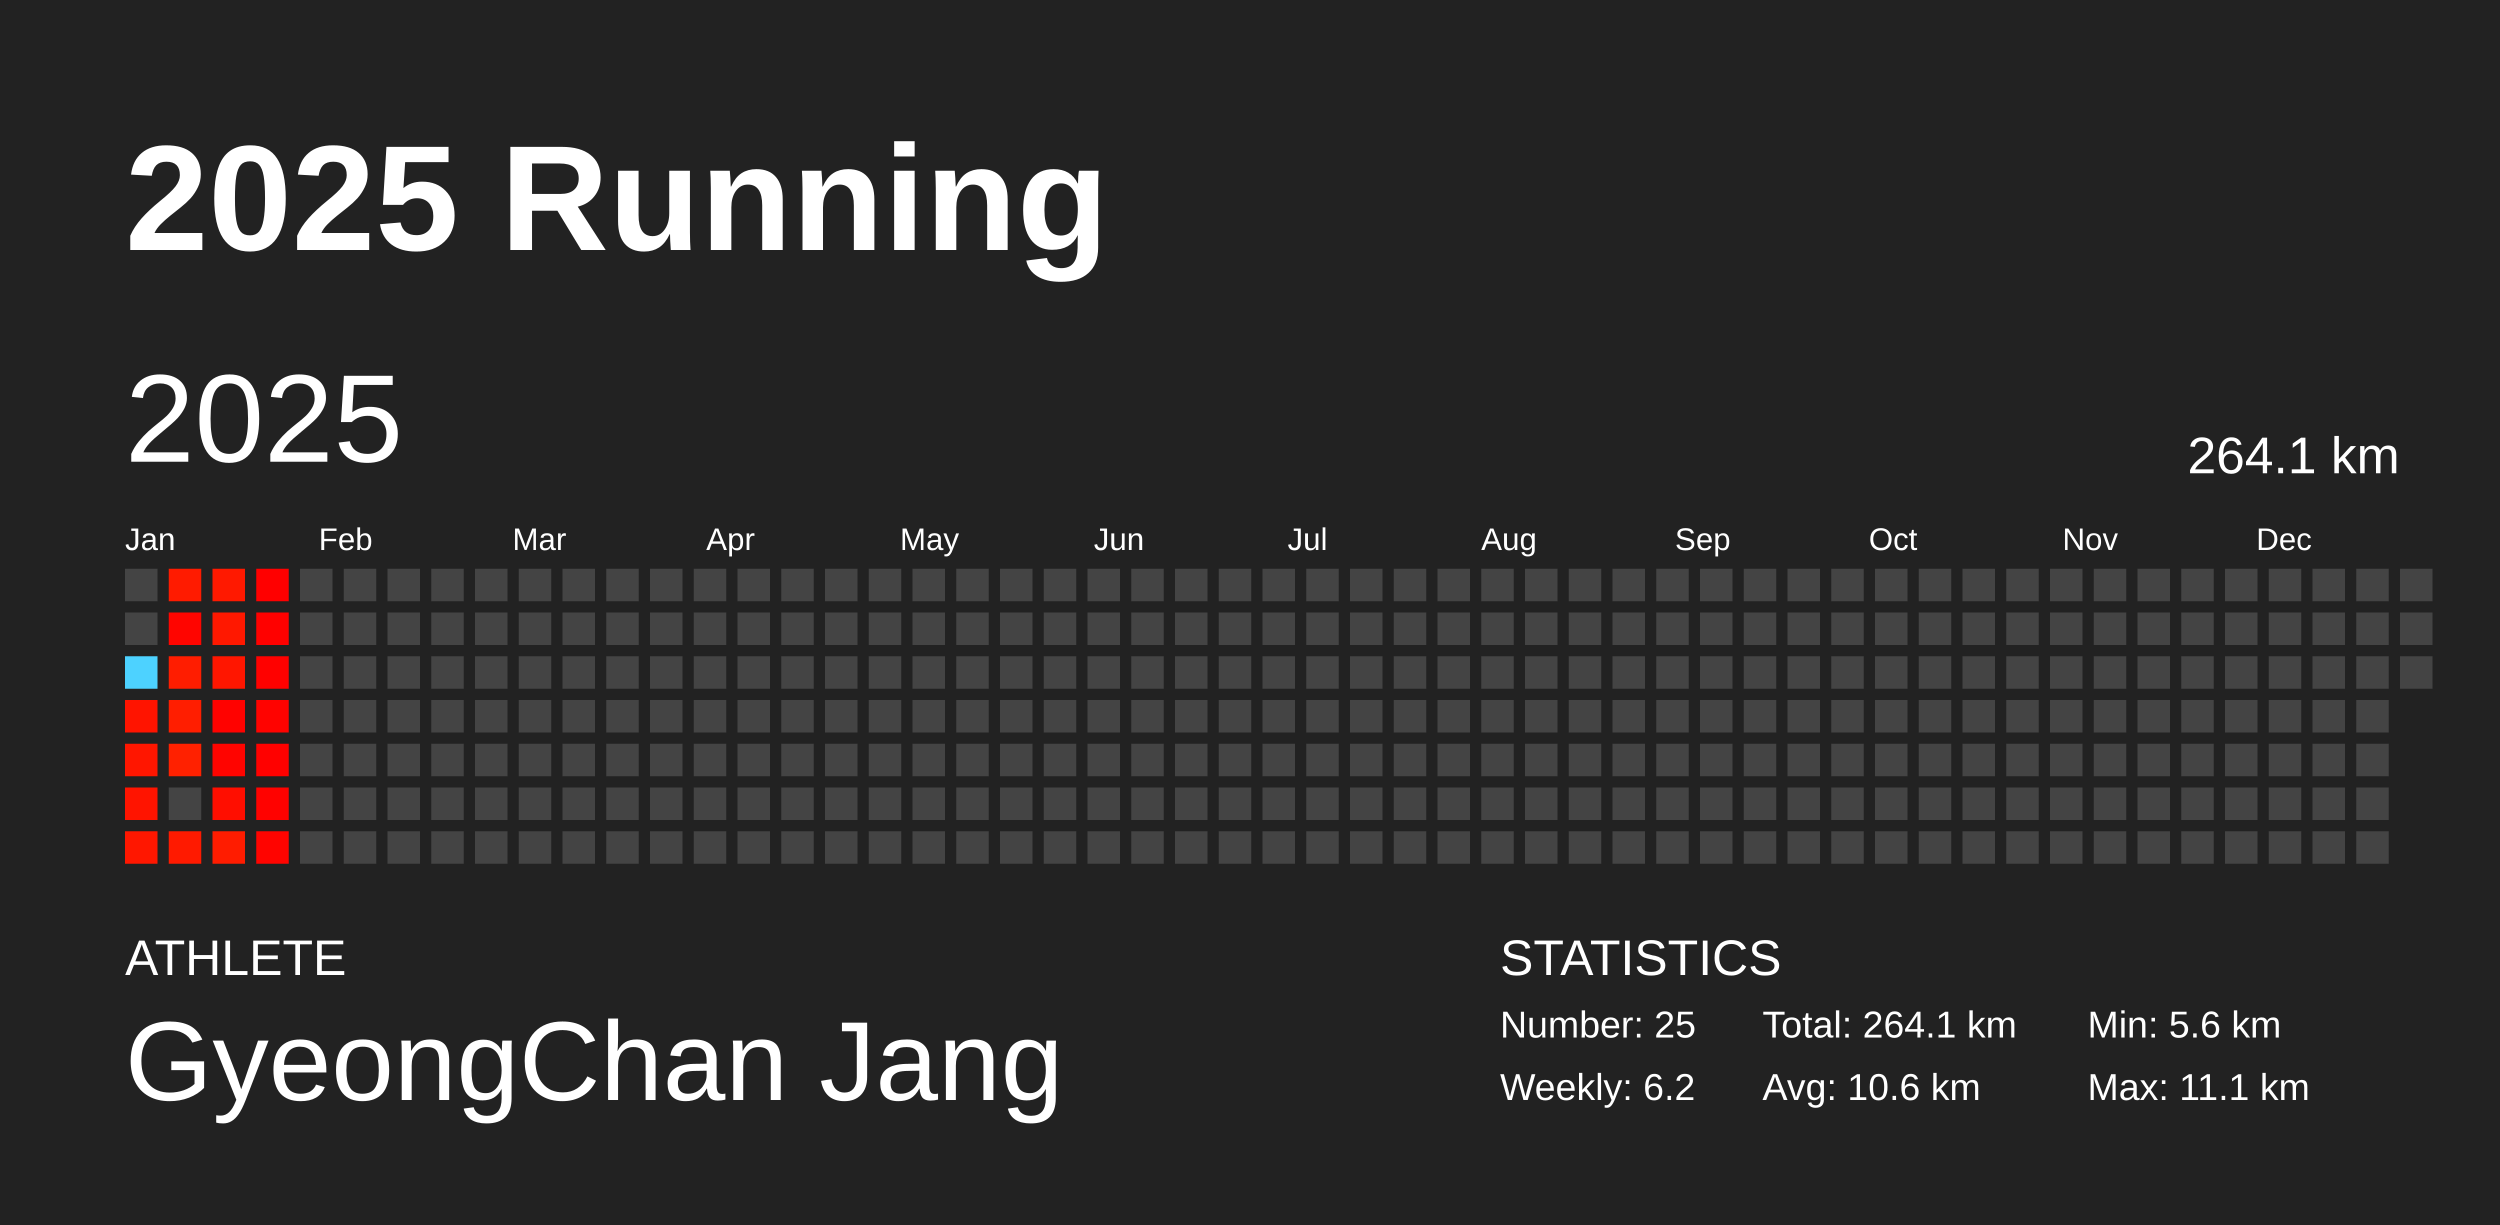
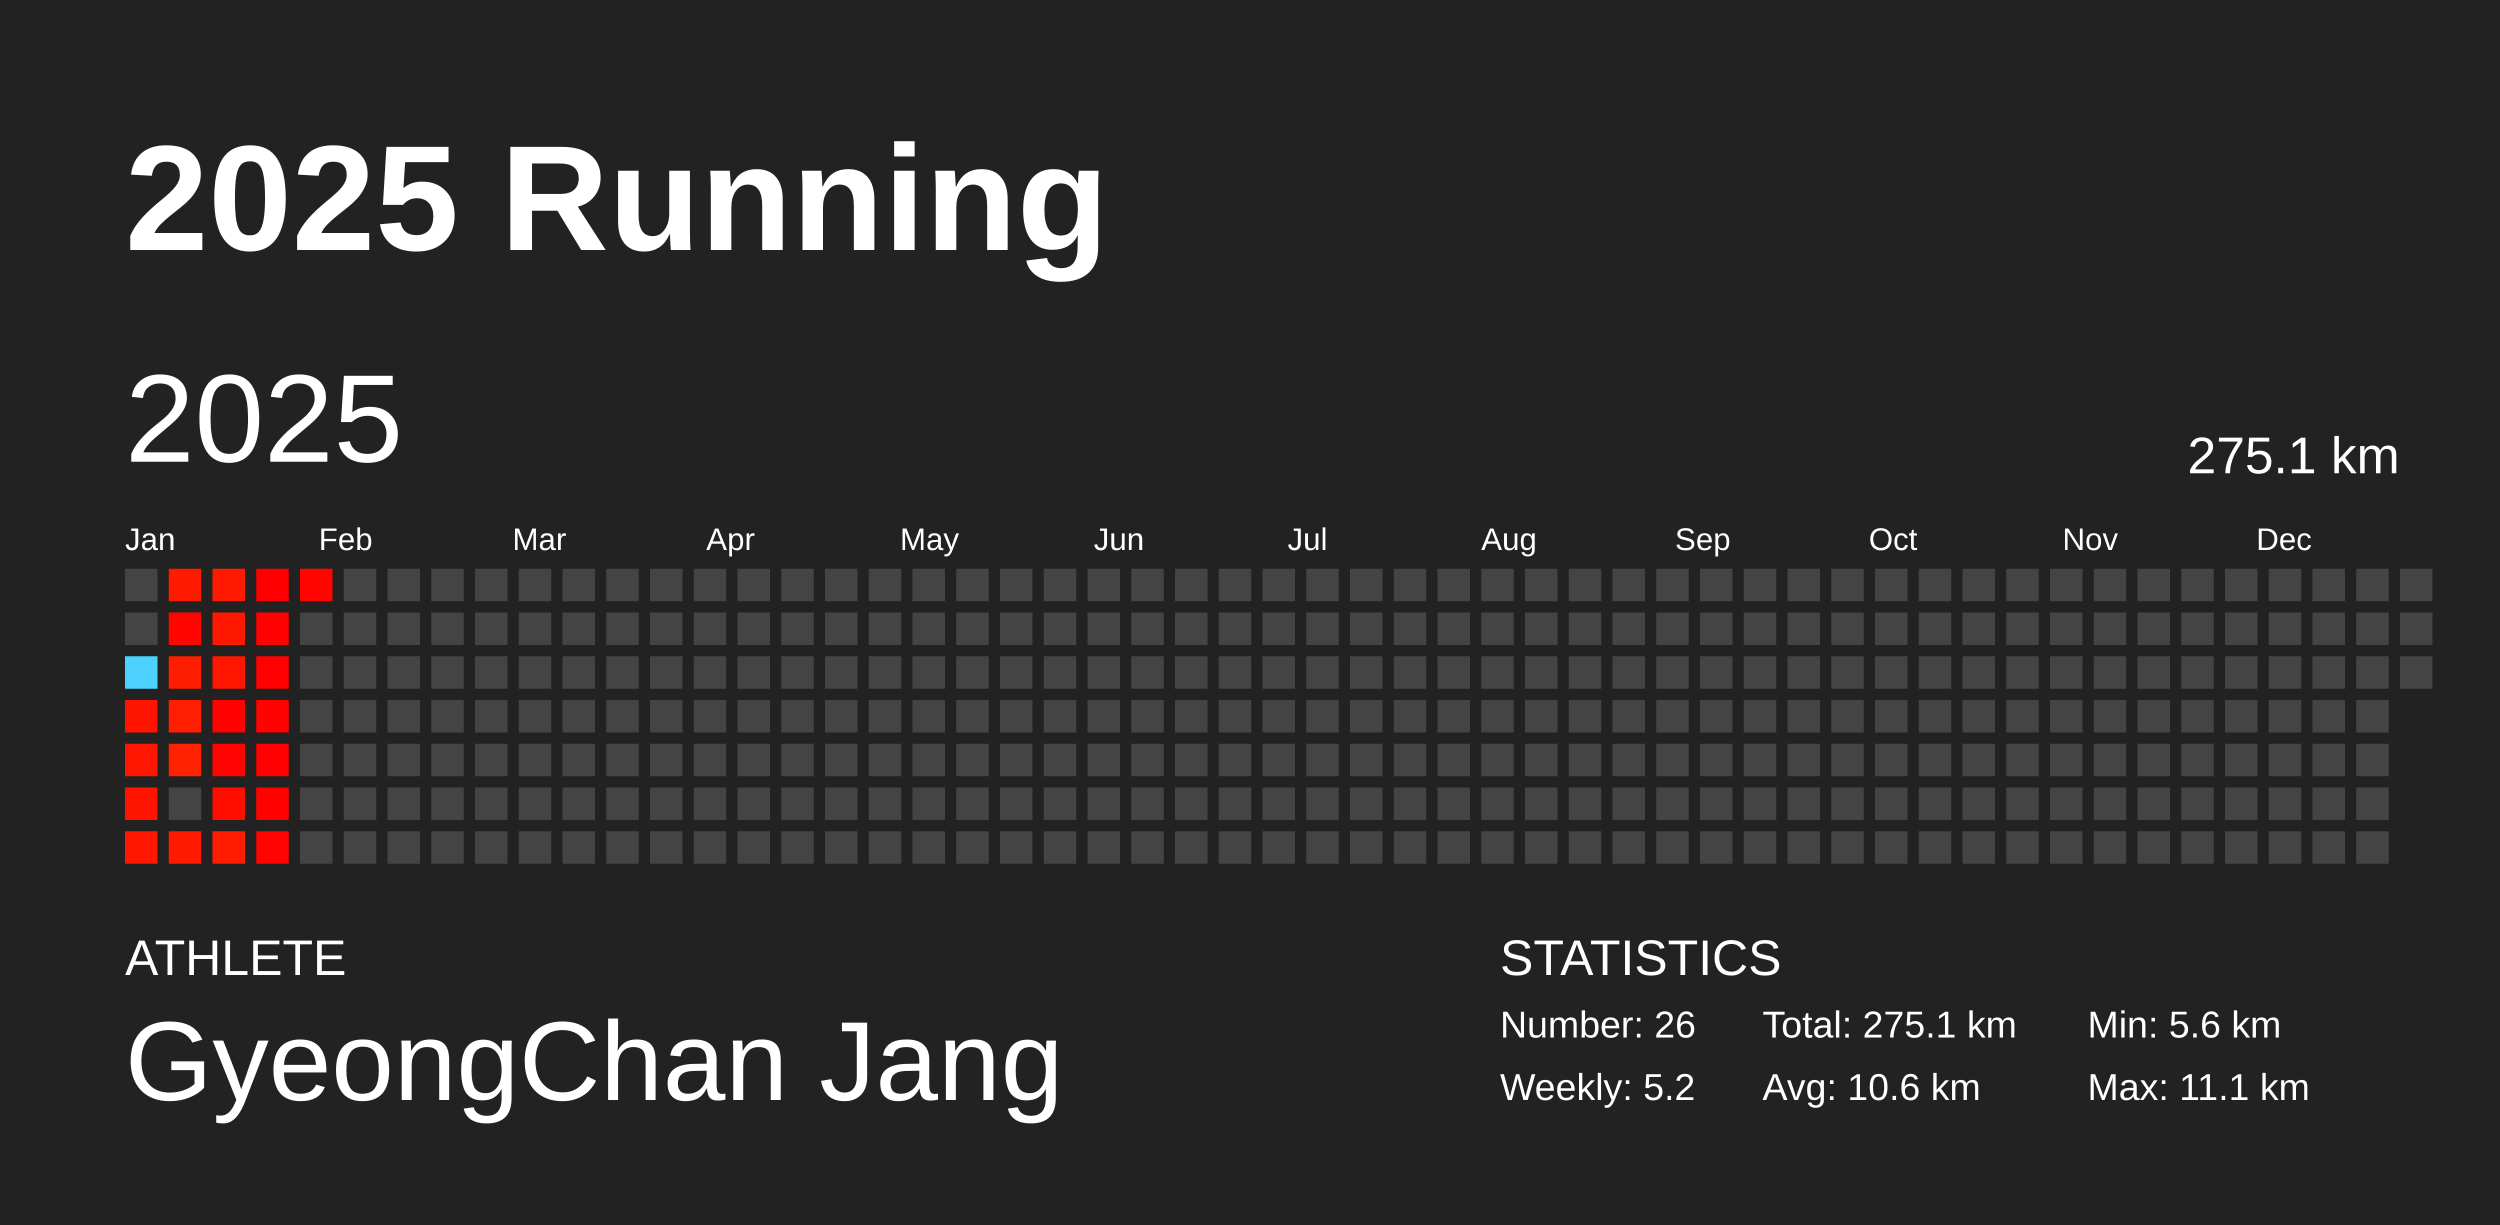
<svg xmlns="http://www.w3.org/2000/svg" baseProfile="full" height="98mm" version="1.1" viewBox="0,0,200,98" width="200mm">
  <defs />
  <rect fill="#222222" height="98" width="200" x="0" y="0" />
  <text fill="#FFFFFF" style="font-size:12px; font-family:Arial; font-weight:bold;" x="10" y="20">2025 Running</text>
  <text fill="#FFFFFF" style="font-size:4px; font-family:Arial" x="10" y="78">ATHLETE</text>
  <text fill="#FFFFFF" style="font-size:9px; font-family:Arial" x="10" y="88">GyeongChan Jang</text>
  <text fill="#FFFFFF" style="font-size:4px; font-family:Arial" x="120" y="78">STATISTICS</text>
-   <text fill="#FFFFFF" style="font-size:3px; font-family:Arial" x="120" y="83">Number: 25</text>
-   <text fill="#FFFFFF" style="font-size:3px; font-family:Arial" x="120" y="88">Weekly: 6.2</text>
-   <text fill="#FFFFFF" style="font-size:3px; font-family:Arial" x="141" y="83">Total: 264.1 km</text>
+   <text fill="#FFFFFF" style="font-size:3px; font-family:Arial" x="120" y="83">Number: 26</text>
+   <text fill="#FFFFFF" style="font-size:3px; font-family:Arial" x="120" y="88">Weekly: 5.2</text>
+   <text fill="#FFFFFF" style="font-size:3px; font-family:Arial" x="141" y="83">Total: 275.1 km</text>
  <text fill="#FFFFFF" style="font-size:3px; font-family:Arial" x="141" y="88">Avg: 10.6 km</text>
  <text fill="#FFFFFF" style="font-size:3px; font-family:Arial" x="167" y="83">Min: 5.6 km</text>
  <text fill="#FFFFFF" style="font-size:3px; font-family:Arial" x="167" y="88">Max: 11.1 km</text>
  <text dominant-baseline="hanging" fill="#FFFFFF" style="font-size:10.0px; font-family:Arial;" x="10" y="30">2025</text>
-   <text dominant-baseline="hanging" fill="#FFFFFF" style="font-size:4.125px; font-family:Arial;" x="175" y="35">264.1 km</text>
+   <text dominant-baseline="hanging" fill="#FFFFFF" style="font-size:4.125px; font-family:Arial;" x="175" y="35">275.1 km</text>
  <text fill="#FFFFFF" style="font-size:2.5px; font-family:Arial" x="10.0" y="44">Jan</text>
  <text fill="#FFFFFF" style="font-size:2.5px; font-family:Arial" x="25.5" y="44">Feb</text>
  <text fill="#FFFFFF" style="font-size:2.5px; font-family:Arial" x="41.0" y="44">Mar</text>
  <text fill="#FFFFFF" style="font-size:2.5px; font-family:Arial" x="56.5" y="44">Apr</text>
  <text fill="#FFFFFF" style="font-size:2.5px; font-family:Arial" x="72.0" y="44">May</text>
  <text fill="#FFFFFF" style="font-size:2.5px; font-family:Arial" x="87.5" y="44">Jun</text>
  <text fill="#FFFFFF" style="font-size:2.5px; font-family:Arial" x="103.0" y="44">Jul</text>
  <text fill="#FFFFFF" style="font-size:2.5px; font-family:Arial" x="118.5" y="44">Aug</text>
  <text fill="#FFFFFF" style="font-size:2.5px; font-family:Arial" x="134.0" y="44">Sep</text>
  <text fill="#FFFFFF" style="font-size:2.5px; font-family:Arial" x="149.5" y="44">Oct</text>
  <text fill="#FFFFFF" style="font-size:2.5px; font-family:Arial" x="165.0" y="44">Nov</text>
  <text fill="#FFFFFF" style="font-size:2.5px; font-family:Arial" x="180.5" y="44">Dec</text>
  <rect fill="#444444" height="2.6" width="2.6" x="10.0" y="45.5" />
  <rect fill="#444444" height="2.6" width="2.6" x="10.0" y="49.0" />
  <rect fill="#4dd2ff" height="2.6" width="2.6" x="10.0" y="52.5" />
  <rect fill="#ff1400" height="2.6" width="2.6" x="10.0" y="56.0" />
  <rect fill="#ff1600" height="2.6" width="2.6" x="10.0" y="59.5" />
  <rect fill="#ff1400" height="2.6" width="2.6" x="10.0" y="63.0" />
  <rect fill="#ff1700" height="2.6" width="2.6" x="10.0" y="66.5" />
  <rect fill="#ff1b00" height="2.6" width="2.6" x="13.5" y="45.5" />
  <rect fill="#ff0500" height="2.6" width="2.6" x="13.5" y="49.0" />
  <rect fill="#ff1d00" height="2.6" width="2.6" x="13.5" y="52.5" />
  <rect fill="#ff1e00" height="2.6" width="2.6" x="13.5" y="56.0" />
  <rect fill="#ff2100" height="2.6" width="2.6" x="13.5" y="59.5" />
  <rect fill="#444444" height="2.6" width="2.6" x="13.5" y="63.0" />
  <rect fill="#ff1a00" height="2.6" width="2.6" x="13.5" y="66.5" />
  <rect fill="#ff1900" height="2.6" width="2.6" x="17.0" y="45.5" />
  <rect fill="#ff1800" height="2.6" width="2.6" x="17.0" y="49.0" />
  <rect fill="#ff1600" height="2.6" width="2.6" x="17.0" y="52.5" />
  <rect fill="#ff0200" height="2.6" width="2.6" x="17.0" y="56.0" />
  <rect fill="#ff0400" height="2.6" width="2.6" x="17.0" y="59.5" />
  <rect fill="#ff0e00" height="2.6" width="2.6" x="17.0" y="63.0" />
  <rect fill="#ff1c00" height="2.6" width="2.6" x="17.0" y="66.5" />
  <rect fill="#ff0000" height="2.6" width="2.6" x="20.5" y="45.5" />
  <rect fill="#ff0100" height="2.6" width="2.6" x="20.5" y="49.0" />
  <rect fill="#ff0100" height="2.6" width="2.6" x="20.5" y="52.5" />
  <rect fill="#ff0300" height="2.6" width="2.6" x="20.5" y="56.0" />
  <rect fill="#ff0100" height="2.6" width="2.6" x="20.5" y="59.5" />
  <rect fill="#ff0200" height="2.6" width="2.6" x="20.5" y="63.0" />
  <rect fill="#ff0400" height="2.6" width="2.6" x="20.5" y="66.5" />
-   <rect fill="#444444" height="2.6" width="2.6" x="24.0" y="45.5" />
+   <rect fill="#ff0500" height="2.6" width="2.6" x="24.0" y="45.5" />
  <rect fill="#444444" height="2.6" width="2.6" x="24.0" y="49.0" />
  <rect fill="#444444" height="2.6" width="2.6" x="24.0" y="52.5" />
  <rect fill="#444444" height="2.6" width="2.6" x="24.0" y="56.0" />
  <rect fill="#444444" height="2.6" width="2.6" x="24.0" y="59.5" />
  <rect fill="#444444" height="2.6" width="2.6" x="24.0" y="63.0" />
  <rect fill="#444444" height="2.6" width="2.6" x="24.0" y="66.5" />
  <rect fill="#444444" height="2.6" width="2.6" x="27.5" y="45.5" />
  <rect fill="#444444" height="2.6" width="2.6" x="27.5" y="49.0" />
  <rect fill="#444444" height="2.6" width="2.6" x="27.5" y="52.5" />
  <rect fill="#444444" height="2.6" width="2.6" x="27.5" y="56.0" />
  <rect fill="#444444" height="2.6" width="2.6" x="27.5" y="59.5" />
  <rect fill="#444444" height="2.6" width="2.6" x="27.5" y="63.0" />
  <rect fill="#444444" height="2.6" width="2.6" x="27.5" y="66.5" />
  <rect fill="#444444" height="2.6" width="2.6" x="31.0" y="45.5" />
  <rect fill="#444444" height="2.6" width="2.6" x="31.0" y="49.0" />
  <rect fill="#444444" height="2.6" width="2.6" x="31.0" y="52.5" />
  <rect fill="#444444" height="2.6" width="2.6" x="31.0" y="56.0" />
  <rect fill="#444444" height="2.6" width="2.6" x="31.0" y="59.5" />
  <rect fill="#444444" height="2.6" width="2.6" x="31.0" y="63.0" />
  <rect fill="#444444" height="2.6" width="2.6" x="31.0" y="66.5" />
  <rect fill="#444444" height="2.6" width="2.6" x="34.5" y="45.5" />
  <rect fill="#444444" height="2.6" width="2.6" x="34.5" y="49.0" />
  <rect fill="#444444" height="2.6" width="2.6" x="34.5" y="52.5" />
  <rect fill="#444444" height="2.6" width="2.6" x="34.5" y="56.0" />
  <rect fill="#444444" height="2.6" width="2.6" x="34.5" y="59.5" />
  <rect fill="#444444" height="2.6" width="2.6" x="34.5" y="63.0" />
  <rect fill="#444444" height="2.6" width="2.6" x="34.5" y="66.5" />
  <rect fill="#444444" height="2.6" width="2.6" x="38.0" y="45.5" />
  <rect fill="#444444" height="2.6" width="2.6" x="38.0" y="49.0" />
  <rect fill="#444444" height="2.6" width="2.6" x="38.0" y="52.5" />
  <rect fill="#444444" height="2.6" width="2.6" x="38.0" y="56.0" />
  <rect fill="#444444" height="2.6" width="2.6" x="38.0" y="59.5" />
  <rect fill="#444444" height="2.6" width="2.6" x="38.0" y="63.0" />
  <rect fill="#444444" height="2.6" width="2.6" x="38.0" y="66.5" />
  <rect fill="#444444" height="2.6" width="2.6" x="41.5" y="45.5" />
  <rect fill="#444444" height="2.6" width="2.6" x="41.5" y="49.0" />
  <rect fill="#444444" height="2.6" width="2.6" x="41.5" y="52.5" />
  <rect fill="#444444" height="2.6" width="2.6" x="41.5" y="56.0" />
  <rect fill="#444444" height="2.6" width="2.6" x="41.5" y="59.5" />
  <rect fill="#444444" height="2.6" width="2.6" x="41.5" y="63.0" />
  <rect fill="#444444" height="2.6" width="2.6" x="41.5" y="66.5" />
  <rect fill="#444444" height="2.6" width="2.6" x="45.0" y="45.5" />
  <rect fill="#444444" height="2.6" width="2.6" x="45.0" y="49.0" />
  <rect fill="#444444" height="2.6" width="2.6" x="45.0" y="52.5" />
  <rect fill="#444444" height="2.6" width="2.6" x="45.0" y="56.0" />
  <rect fill="#444444" height="2.6" width="2.6" x="45.0" y="59.5" />
  <rect fill="#444444" height="2.6" width="2.6" x="45.0" y="63.0" />
  <rect fill="#444444" height="2.6" width="2.6" x="45.0" y="66.5" />
  <rect fill="#444444" height="2.6" width="2.6" x="48.5" y="45.5" />
  <rect fill="#444444" height="2.6" width="2.6" x="48.5" y="49.0" />
  <rect fill="#444444" height="2.6" width="2.6" x="48.5" y="52.5" />
  <rect fill="#444444" height="2.6" width="2.6" x="48.5" y="56.0" />
  <rect fill="#444444" height="2.6" width="2.6" x="48.5" y="59.5" />
  <rect fill="#444444" height="2.6" width="2.6" x="48.5" y="63.0" />
  <rect fill="#444444" height="2.6" width="2.6" x="48.5" y="66.5" />
  <rect fill="#444444" height="2.6" width="2.6" x="52.0" y="45.5" />
  <rect fill="#444444" height="2.6" width="2.6" x="52.0" y="49.0" />
  <rect fill="#444444" height="2.6" width="2.6" x="52.0" y="52.5" />
  <rect fill="#444444" height="2.6" width="2.6" x="52.0" y="56.0" />
  <rect fill="#444444" height="2.6" width="2.6" x="52.0" y="59.5" />
  <rect fill="#444444" height="2.6" width="2.6" x="52.0" y="63.0" />
  <rect fill="#444444" height="2.6" width="2.6" x="52.0" y="66.5" />
  <rect fill="#444444" height="2.6" width="2.6" x="55.5" y="45.5" />
  <rect fill="#444444" height="2.6" width="2.6" x="55.5" y="49.0" />
  <rect fill="#444444" height="2.6" width="2.6" x="55.5" y="52.5" />
  <rect fill="#444444" height="2.6" width="2.6" x="55.5" y="56.0" />
  <rect fill="#444444" height="2.6" width="2.6" x="55.5" y="59.5" />
  <rect fill="#444444" height="2.6" width="2.6" x="55.5" y="63.0" />
  <rect fill="#444444" height="2.6" width="2.6" x="55.5" y="66.5" />
  <rect fill="#444444" height="2.6" width="2.6" x="59.0" y="45.5" />
  <rect fill="#444444" height="2.6" width="2.6" x="59.0" y="49.0" />
  <rect fill="#444444" height="2.6" width="2.6" x="59.0" y="52.5" />
  <rect fill="#444444" height="2.6" width="2.6" x="59.0" y="56.0" />
  <rect fill="#444444" height="2.6" width="2.6" x="59.0" y="59.5" />
  <rect fill="#444444" height="2.6" width="2.6" x="59.0" y="63.0" />
  <rect fill="#444444" height="2.6" width="2.6" x="59.0" y="66.5" />
  <rect fill="#444444" height="2.6" width="2.6" x="62.5" y="45.5" />
  <rect fill="#444444" height="2.6" width="2.6" x="62.5" y="49.0" />
  <rect fill="#444444" height="2.6" width="2.6" x="62.5" y="52.5" />
  <rect fill="#444444" height="2.6" width="2.6" x="62.5" y="56.0" />
  <rect fill="#444444" height="2.6" width="2.6" x="62.5" y="59.5" />
  <rect fill="#444444" height="2.6" width="2.6" x="62.5" y="63.0" />
  <rect fill="#444444" height="2.6" width="2.6" x="62.5" y="66.5" />
  <rect fill="#444444" height="2.6" width="2.6" x="66.0" y="45.5" />
  <rect fill="#444444" height="2.6" width="2.6" x="66.0" y="49.0" />
  <rect fill="#444444" height="2.6" width="2.6" x="66.0" y="52.5" />
  <rect fill="#444444" height="2.6" width="2.6" x="66.0" y="56.0" />
  <rect fill="#444444" height="2.6" width="2.6" x="66.0" y="59.5" />
  <rect fill="#444444" height="2.6" width="2.6" x="66.0" y="63.0" />
  <rect fill="#444444" height="2.6" width="2.6" x="66.0" y="66.5" />
  <rect fill="#444444" height="2.6" width="2.6" x="69.5" y="45.5" />
  <rect fill="#444444" height="2.6" width="2.6" x="69.5" y="49.0" />
  <rect fill="#444444" height="2.6" width="2.6" x="69.5" y="52.5" />
  <rect fill="#444444" height="2.6" width="2.6" x="69.5" y="56.0" />
  <rect fill="#444444" height="2.6" width="2.6" x="69.5" y="59.5" />
  <rect fill="#444444" height="2.6" width="2.6" x="69.5" y="63.0" />
  <rect fill="#444444" height="2.6" width="2.6" x="69.5" y="66.5" />
  <rect fill="#444444" height="2.6" width="2.6" x="73.0" y="45.5" />
  <rect fill="#444444" height="2.6" width="2.6" x="73.0" y="49.0" />
  <rect fill="#444444" height="2.6" width="2.6" x="73.0" y="52.5" />
  <rect fill="#444444" height="2.6" width="2.6" x="73.0" y="56.0" />
  <rect fill="#444444" height="2.6" width="2.6" x="73.0" y="59.5" />
  <rect fill="#444444" height="2.6" width="2.6" x="73.0" y="63.0" />
  <rect fill="#444444" height="2.6" width="2.6" x="73.0" y="66.5" />
  <rect fill="#444444" height="2.6" width="2.6" x="76.5" y="45.5" />
  <rect fill="#444444" height="2.6" width="2.6" x="76.5" y="49.0" />
  <rect fill="#444444" height="2.6" width="2.6" x="76.5" y="52.5" />
  <rect fill="#444444" height="2.6" width="2.6" x="76.5" y="56.0" />
  <rect fill="#444444" height="2.6" width="2.6" x="76.5" y="59.5" />
  <rect fill="#444444" height="2.6" width="2.6" x="76.5" y="63.0" />
  <rect fill="#444444" height="2.6" width="2.6" x="76.5" y="66.5" />
  <rect fill="#444444" height="2.6" width="2.6" x="80.0" y="45.5" />
  <rect fill="#444444" height="2.6" width="2.6" x="80.0" y="49.0" />
  <rect fill="#444444" height="2.6" width="2.6" x="80.0" y="52.5" />
  <rect fill="#444444" height="2.6" width="2.6" x="80.0" y="56.0" />
  <rect fill="#444444" height="2.6" width="2.6" x="80.0" y="59.5" />
  <rect fill="#444444" height="2.6" width="2.6" x="80.0" y="63.0" />
  <rect fill="#444444" height="2.6" width="2.6" x="80.0" y="66.5" />
  <rect fill="#444444" height="2.6" width="2.6" x="83.5" y="45.5" />
  <rect fill="#444444" height="2.6" width="2.6" x="83.5" y="49.0" />
  <rect fill="#444444" height="2.6" width="2.6" x="83.5" y="52.5" />
  <rect fill="#444444" height="2.6" width="2.6" x="83.5" y="56.0" />
  <rect fill="#444444" height="2.6" width="2.6" x="83.5" y="59.5" />
  <rect fill="#444444" height="2.6" width="2.6" x="83.5" y="63.0" />
  <rect fill="#444444" height="2.6" width="2.6" x="83.5" y="66.5" />
  <rect fill="#444444" height="2.6" width="2.6" x="87.0" y="45.5" />
  <rect fill="#444444" height="2.6" width="2.6" x="87.0" y="49.0" />
  <rect fill="#444444" height="2.6" width="2.6" x="87.0" y="52.5" />
  <rect fill="#444444" height="2.6" width="2.6" x="87.0" y="56.0" />
  <rect fill="#444444" height="2.6" width="2.6" x="87.0" y="59.5" />
  <rect fill="#444444" height="2.6" width="2.6" x="87.0" y="63.0" />
  <rect fill="#444444" height="2.6" width="2.6" x="87.0" y="66.5" />
  <rect fill="#444444" height="2.6" width="2.6" x="90.5" y="45.5" />
  <rect fill="#444444" height="2.6" width="2.6" x="90.5" y="49.0" />
  <rect fill="#444444" height="2.6" width="2.6" x="90.5" y="52.5" />
  <rect fill="#444444" height="2.6" width="2.6" x="90.5" y="56.0" />
  <rect fill="#444444" height="2.6" width="2.6" x="90.5" y="59.5" />
  <rect fill="#444444" height="2.6" width="2.6" x="90.5" y="63.0" />
  <rect fill="#444444" height="2.6" width="2.6" x="90.5" y="66.5" />
  <rect fill="#444444" height="2.6" width="2.6" x="94.0" y="45.5" />
  <rect fill="#444444" height="2.6" width="2.6" x="94.0" y="49.0" />
  <rect fill="#444444" height="2.6" width="2.6" x="94.0" y="52.5" />
  <rect fill="#444444" height="2.6" width="2.6" x="94.0" y="56.0" />
  <rect fill="#444444" height="2.6" width="2.6" x="94.0" y="59.5" />
  <rect fill="#444444" height="2.6" width="2.6" x="94.0" y="63.0" />
  <rect fill="#444444" height="2.6" width="2.6" x="94.0" y="66.5" />
  <rect fill="#444444" height="2.6" width="2.6" x="97.5" y="45.5" />
  <rect fill="#444444" height="2.6" width="2.6" x="97.5" y="49.0" />
  <rect fill="#444444" height="2.6" width="2.6" x="97.5" y="52.5" />
  <rect fill="#444444" height="2.6" width="2.6" x="97.5" y="56.0" />
  <rect fill="#444444" height="2.6" width="2.6" x="97.5" y="59.5" />
  <rect fill="#444444" height="2.6" width="2.6" x="97.5" y="63.0" />
  <rect fill="#444444" height="2.6" width="2.6" x="97.5" y="66.5" />
  <rect fill="#444444" height="2.6" width="2.6" x="101.0" y="45.5" />
  <rect fill="#444444" height="2.6" width="2.6" x="101.0" y="49.0" />
  <rect fill="#444444" height="2.6" width="2.6" x="101.0" y="52.5" />
  <rect fill="#444444" height="2.6" width="2.6" x="101.0" y="56.0" />
  <rect fill="#444444" height="2.6" width="2.6" x="101.0" y="59.5" />
  <rect fill="#444444" height="2.6" width="2.6" x="101.0" y="63.0" />
  <rect fill="#444444" height="2.6" width="2.6" x="101.0" y="66.5" />
  <rect fill="#444444" height="2.6" width="2.6" x="104.5" y="45.5" />
  <rect fill="#444444" height="2.6" width="2.6" x="104.5" y="49.0" />
  <rect fill="#444444" height="2.6" width="2.6" x="104.5" y="52.5" />
  <rect fill="#444444" height="2.6" width="2.6" x="104.5" y="56.0" />
  <rect fill="#444444" height="2.6" width="2.6" x="104.5" y="59.5" />
  <rect fill="#444444" height="2.6" width="2.6" x="104.5" y="63.0" />
  <rect fill="#444444" height="2.6" width="2.6" x="104.5" y="66.5" />
  <rect fill="#444444" height="2.6" width="2.6" x="108.0" y="45.5" />
  <rect fill="#444444" height="2.6" width="2.6" x="108.0" y="49.0" />
  <rect fill="#444444" height="2.6" width="2.6" x="108.0" y="52.5" />
  <rect fill="#444444" height="2.6" width="2.6" x="108.0" y="56.0" />
  <rect fill="#444444" height="2.6" width="2.6" x="108.0" y="59.5" />
  <rect fill="#444444" height="2.6" width="2.6" x="108.0" y="63.0" />
  <rect fill="#444444" height="2.6" width="2.6" x="108.0" y="66.5" />
  <rect fill="#444444" height="2.6" width="2.6" x="111.5" y="45.5" />
  <rect fill="#444444" height="2.6" width="2.6" x="111.5" y="49.0" />
  <rect fill="#444444" height="2.6" width="2.6" x="111.5" y="52.5" />
  <rect fill="#444444" height="2.6" width="2.6" x="111.5" y="56.0" />
  <rect fill="#444444" height="2.6" width="2.6" x="111.5" y="59.5" />
  <rect fill="#444444" height="2.6" width="2.6" x="111.5" y="63.0" />
  <rect fill="#444444" height="2.6" width="2.6" x="111.5" y="66.5" />
  <rect fill="#444444" height="2.6" width="2.6" x="115.0" y="45.5" />
  <rect fill="#444444" height="2.6" width="2.6" x="115.0" y="49.0" />
  <rect fill="#444444" height="2.6" width="2.6" x="115.0" y="52.5" />
  <rect fill="#444444" height="2.6" width="2.6" x="115.0" y="56.0" />
  <rect fill="#444444" height="2.6" width="2.6" x="115.0" y="59.5" />
  <rect fill="#444444" height="2.6" width="2.6" x="115.0" y="63.0" />
  <rect fill="#444444" height="2.6" width="2.6" x="115.0" y="66.5" />
  <rect fill="#444444" height="2.6" width="2.6" x="118.5" y="45.5" />
  <rect fill="#444444" height="2.6" width="2.6" x="118.5" y="49.0" />
  <rect fill="#444444" height="2.6" width="2.6" x="118.5" y="52.5" />
  <rect fill="#444444" height="2.6" width="2.6" x="118.5" y="56.0" />
  <rect fill="#444444" height="2.6" width="2.6" x="118.5" y="59.5" />
  <rect fill="#444444" height="2.6" width="2.6" x="118.5" y="63.0" />
  <rect fill="#444444" height="2.6" width="2.6" x="118.5" y="66.5" />
  <rect fill="#444444" height="2.6" width="2.6" x="122.0" y="45.5" />
  <rect fill="#444444" height="2.6" width="2.6" x="122.0" y="49.0" />
  <rect fill="#444444" height="2.6" width="2.6" x="122.0" y="52.5" />
  <rect fill="#444444" height="2.6" width="2.6" x="122.0" y="56.0" />
  <rect fill="#444444" height="2.6" width="2.6" x="122.0" y="59.5" />
  <rect fill="#444444" height="2.6" width="2.6" x="122.0" y="63.0" />
  <rect fill="#444444" height="2.6" width="2.6" x="122.0" y="66.5" />
  <rect fill="#444444" height="2.6" width="2.6" x="125.5" y="45.5" />
  <rect fill="#444444" height="2.6" width="2.6" x="125.5" y="49.0" />
  <rect fill="#444444" height="2.6" width="2.6" x="125.5" y="52.5" />
  <rect fill="#444444" height="2.6" width="2.6" x="125.5" y="56.0" />
  <rect fill="#444444" height="2.6" width="2.6" x="125.5" y="59.5" />
  <rect fill="#444444" height="2.6" width="2.6" x="125.5" y="63.0" />
  <rect fill="#444444" height="2.6" width="2.6" x="125.5" y="66.5" />
  <rect fill="#444444" height="2.6" width="2.6" x="129.0" y="45.5" />
  <rect fill="#444444" height="2.6" width="2.6" x="129.0" y="49.0" />
  <rect fill="#444444" height="2.6" width="2.6" x="129.0" y="52.5" />
  <rect fill="#444444" height="2.6" width="2.6" x="129.0" y="56.0" />
  <rect fill="#444444" height="2.6" width="2.6" x="129.0" y="59.5" />
  <rect fill="#444444" height="2.6" width="2.6" x="129.0" y="63.0" />
  <rect fill="#444444" height="2.6" width="2.6" x="129.0" y="66.5" />
  <rect fill="#444444" height="2.6" width="2.6" x="132.5" y="45.5" />
  <rect fill="#444444" height="2.6" width="2.6" x="132.5" y="49.0" />
  <rect fill="#444444" height="2.6" width="2.6" x="132.5" y="52.5" />
  <rect fill="#444444" height="2.6" width="2.6" x="132.5" y="56.0" />
  <rect fill="#444444" height="2.6" width="2.6" x="132.5" y="59.5" />
  <rect fill="#444444" height="2.6" width="2.6" x="132.5" y="63.0" />
  <rect fill="#444444" height="2.6" width="2.6" x="132.5" y="66.5" />
  <rect fill="#444444" height="2.6" width="2.6" x="136.0" y="45.5" />
  <rect fill="#444444" height="2.6" width="2.6" x="136.0" y="49.0" />
  <rect fill="#444444" height="2.6" width="2.6" x="136.0" y="52.5" />
  <rect fill="#444444" height="2.6" width="2.6" x="136.0" y="56.0" />
  <rect fill="#444444" height="2.6" width="2.6" x="136.0" y="59.5" />
  <rect fill="#444444" height="2.6" width="2.6" x="136.0" y="63.0" />
  <rect fill="#444444" height="2.6" width="2.6" x="136.0" y="66.5" />
  <rect fill="#444444" height="2.6" width="2.6" x="139.5" y="45.5" />
  <rect fill="#444444" height="2.6" width="2.6" x="139.5" y="49.0" />
  <rect fill="#444444" height="2.6" width="2.6" x="139.5" y="52.5" />
  <rect fill="#444444" height="2.6" width="2.6" x="139.5" y="56.0" />
  <rect fill="#444444" height="2.6" width="2.6" x="139.5" y="59.5" />
  <rect fill="#444444" height="2.6" width="2.6" x="139.5" y="63.0" />
  <rect fill="#444444" height="2.6" width="2.6" x="139.5" y="66.5" />
  <rect fill="#444444" height="2.6" width="2.6" x="143.0" y="45.5" />
  <rect fill="#444444" height="2.6" width="2.6" x="143.0" y="49.0" />
  <rect fill="#444444" height="2.6" width="2.6" x="143.0" y="52.5" />
  <rect fill="#444444" height="2.6" width="2.6" x="143.0" y="56.0" />
  <rect fill="#444444" height="2.6" width="2.6" x="143.0" y="59.5" />
  <rect fill="#444444" height="2.6" width="2.6" x="143.0" y="63.0" />
  <rect fill="#444444" height="2.6" width="2.6" x="143.0" y="66.5" />
  <rect fill="#444444" height="2.6" width="2.6" x="146.5" y="45.5" />
  <rect fill="#444444" height="2.6" width="2.6" x="146.5" y="49.0" />
  <rect fill="#444444" height="2.6" width="2.6" x="146.5" y="52.5" />
  <rect fill="#444444" height="2.6" width="2.6" x="146.5" y="56.0" />
  <rect fill="#444444" height="2.6" width="2.6" x="146.5" y="59.5" />
  <rect fill="#444444" height="2.6" width="2.6" x="146.5" y="63.0" />
  <rect fill="#444444" height="2.6" width="2.6" x="146.5" y="66.5" />
  <rect fill="#444444" height="2.6" width="2.6" x="150.0" y="45.5" />
  <rect fill="#444444" height="2.6" width="2.6" x="150.0" y="49.0" />
  <rect fill="#444444" height="2.6" width="2.6" x="150.0" y="52.5" />
  <rect fill="#444444" height="2.6" width="2.6" x="150.0" y="56.0" />
  <rect fill="#444444" height="2.6" width="2.6" x="150.0" y="59.5" />
  <rect fill="#444444" height="2.6" width="2.6" x="150.0" y="63.0" />
  <rect fill="#444444" height="2.6" width="2.6" x="150.0" y="66.5" />
  <rect fill="#444444" height="2.6" width="2.6" x="153.5" y="45.5" />
  <rect fill="#444444" height="2.6" width="2.6" x="153.5" y="49.0" />
  <rect fill="#444444" height="2.6" width="2.6" x="153.5" y="52.5" />
  <rect fill="#444444" height="2.6" width="2.6" x="153.5" y="56.0" />
  <rect fill="#444444" height="2.6" width="2.6" x="153.5" y="59.5" />
  <rect fill="#444444" height="2.6" width="2.6" x="153.5" y="63.0" />
  <rect fill="#444444" height="2.6" width="2.6" x="153.5" y="66.5" />
  <rect fill="#444444" height="2.6" width="2.6" x="157.0" y="45.5" />
  <rect fill="#444444" height="2.6" width="2.6" x="157.0" y="49.0" />
  <rect fill="#444444" height="2.6" width="2.6" x="157.0" y="52.5" />
  <rect fill="#444444" height="2.6" width="2.6" x="157.0" y="56.0" />
  <rect fill="#444444" height="2.6" width="2.6" x="157.0" y="59.5" />
  <rect fill="#444444" height="2.6" width="2.6" x="157.0" y="63.0" />
  <rect fill="#444444" height="2.6" width="2.6" x="157.0" y="66.5" />
  <rect fill="#444444" height="2.6" width="2.6" x="160.5" y="45.5" />
  <rect fill="#444444" height="2.6" width="2.6" x="160.5" y="49.0" />
  <rect fill="#444444" height="2.6" width="2.6" x="160.5" y="52.5" />
  <rect fill="#444444" height="2.6" width="2.6" x="160.5" y="56.0" />
  <rect fill="#444444" height="2.6" width="2.6" x="160.5" y="59.5" />
  <rect fill="#444444" height="2.6" width="2.6" x="160.5" y="63.0" />
  <rect fill="#444444" height="2.6" width="2.6" x="160.5" y="66.5" />
  <rect fill="#444444" height="2.6" width="2.6" x="164.0" y="45.5" />
  <rect fill="#444444" height="2.6" width="2.6" x="164.0" y="49.0" />
  <rect fill="#444444" height="2.6" width="2.6" x="164.0" y="52.5" />
  <rect fill="#444444" height="2.6" width="2.6" x="164.0" y="56.0" />
  <rect fill="#444444" height="2.6" width="2.6" x="164.0" y="59.5" />
  <rect fill="#444444" height="2.6" width="2.6" x="164.0" y="63.0" />
  <rect fill="#444444" height="2.6" width="2.6" x="164.0" y="66.5" />
  <rect fill="#444444" height="2.6" width="2.6" x="167.5" y="45.5" />
  <rect fill="#444444" height="2.6" width="2.6" x="167.5" y="49.0" />
  <rect fill="#444444" height="2.6" width="2.6" x="167.5" y="52.5" />
  <rect fill="#444444" height="2.6" width="2.6" x="167.5" y="56.0" />
  <rect fill="#444444" height="2.6" width="2.6" x="167.5" y="59.5" />
  <rect fill="#444444" height="2.6" width="2.6" x="167.5" y="63.0" />
  <rect fill="#444444" height="2.6" width="2.6" x="167.5" y="66.5" />
  <rect fill="#444444" height="2.6" width="2.6" x="171.0" y="45.5" />
  <rect fill="#444444" height="2.6" width="2.6" x="171.0" y="49.0" />
  <rect fill="#444444" height="2.6" width="2.6" x="171.0" y="52.5" />
  <rect fill="#444444" height="2.6" width="2.6" x="171.0" y="56.0" />
  <rect fill="#444444" height="2.6" width="2.6" x="171.0" y="59.5" />
  <rect fill="#444444" height="2.6" width="2.6" x="171.0" y="63.0" />
  <rect fill="#444444" height="2.6" width="2.6" x="171.0" y="66.5" />
  <rect fill="#444444" height="2.6" width="2.6" x="174.5" y="45.5" />
  <rect fill="#444444" height="2.6" width="2.6" x="174.5" y="49.0" />
  <rect fill="#444444" height="2.6" width="2.6" x="174.5" y="52.5" />
  <rect fill="#444444" height="2.6" width="2.6" x="174.5" y="56.0" />
  <rect fill="#444444" height="2.6" width="2.6" x="174.5" y="59.5" />
  <rect fill="#444444" height="2.6" width="2.6" x="174.5" y="63.0" />
  <rect fill="#444444" height="2.6" width="2.6" x="174.5" y="66.5" />
  <rect fill="#444444" height="2.6" width="2.6" x="178.0" y="45.5" />
  <rect fill="#444444" height="2.6" width="2.6" x="178.0" y="49.0" />
  <rect fill="#444444" height="2.6" width="2.6" x="178.0" y="52.5" />
  <rect fill="#444444" height="2.6" width="2.6" x="178.0" y="56.0" />
  <rect fill="#444444" height="2.6" width="2.6" x="178.0" y="59.5" />
  <rect fill="#444444" height="2.6" width="2.6" x="178.0" y="63.0" />
  <rect fill="#444444" height="2.6" width="2.6" x="178.0" y="66.5" />
  <rect fill="#444444" height="2.6" width="2.6" x="181.5" y="45.5" />
  <rect fill="#444444" height="2.6" width="2.6" x="181.5" y="49.0" />
  <rect fill="#444444" height="2.6" width="2.6" x="181.5" y="52.5" />
  <rect fill="#444444" height="2.6" width="2.6" x="181.5" y="56.0" />
  <rect fill="#444444" height="2.6" width="2.6" x="181.5" y="59.5" />
  <rect fill="#444444" height="2.6" width="2.6" x="181.5" y="63.0" />
  <rect fill="#444444" height="2.6" width="2.6" x="181.5" y="66.5" />
  <rect fill="#444444" height="2.6" width="2.6" x="185.0" y="45.5" />
  <rect fill="#444444" height="2.6" width="2.6" x="185.0" y="49.0" />
  <rect fill="#444444" height="2.6" width="2.6" x="185.0" y="52.5" />
  <rect fill="#444444" height="2.6" width="2.6" x="185.0" y="56.0" />
  <rect fill="#444444" height="2.6" width="2.6" x="185.0" y="59.5" />
  <rect fill="#444444" height="2.6" width="2.6" x="185.0" y="63.0" />
  <rect fill="#444444" height="2.6" width="2.6" x="185.0" y="66.5" />
  <rect fill="#444444" height="2.6" width="2.6" x="188.5" y="45.5" />
  <rect fill="#444444" height="2.6" width="2.6" x="188.5" y="49.0" />
  <rect fill="#444444" height="2.6" width="2.6" x="188.5" y="52.5" />
  <rect fill="#444444" height="2.6" width="2.6" x="188.5" y="56.0" />
  <rect fill="#444444" height="2.6" width="2.6" x="188.5" y="59.5" />
  <rect fill="#444444" height="2.6" width="2.6" x="188.5" y="63.0" />
  <rect fill="#444444" height="2.6" width="2.6" x="188.5" y="66.5" />
  <rect fill="#444444" height="2.6" width="2.6" x="192.0" y="45.5" />
  <rect fill="#444444" height="2.6" width="2.6" x="192.0" y="49.0" />
  <rect fill="#444444" height="2.6" width="2.6" x="192.0" y="52.5" />
</svg>
